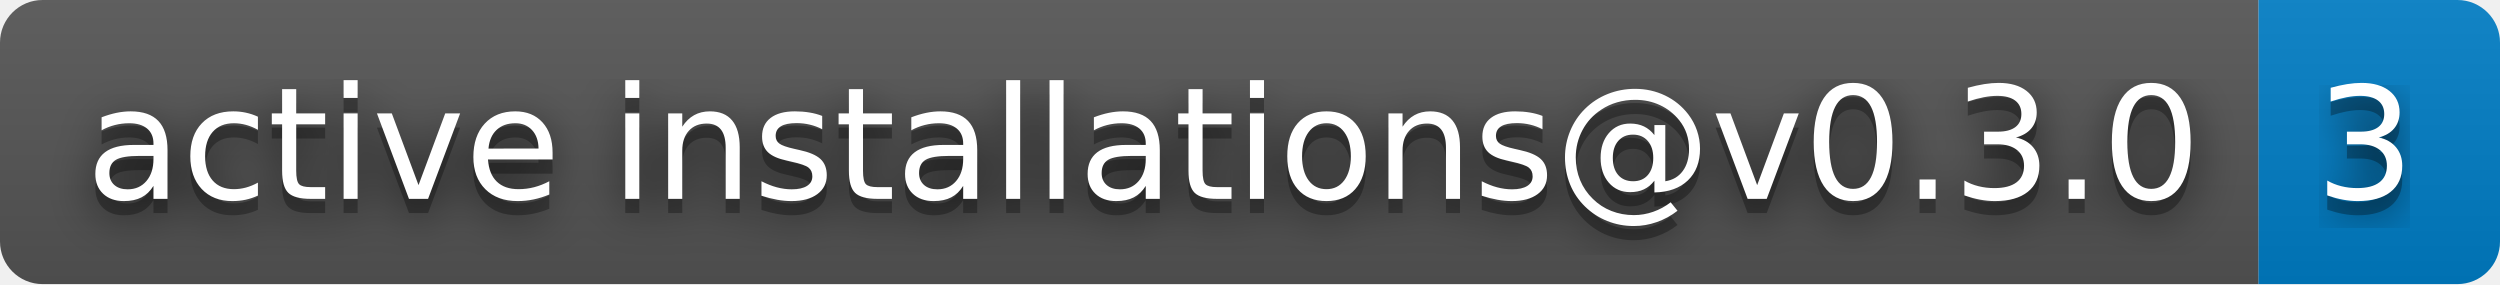
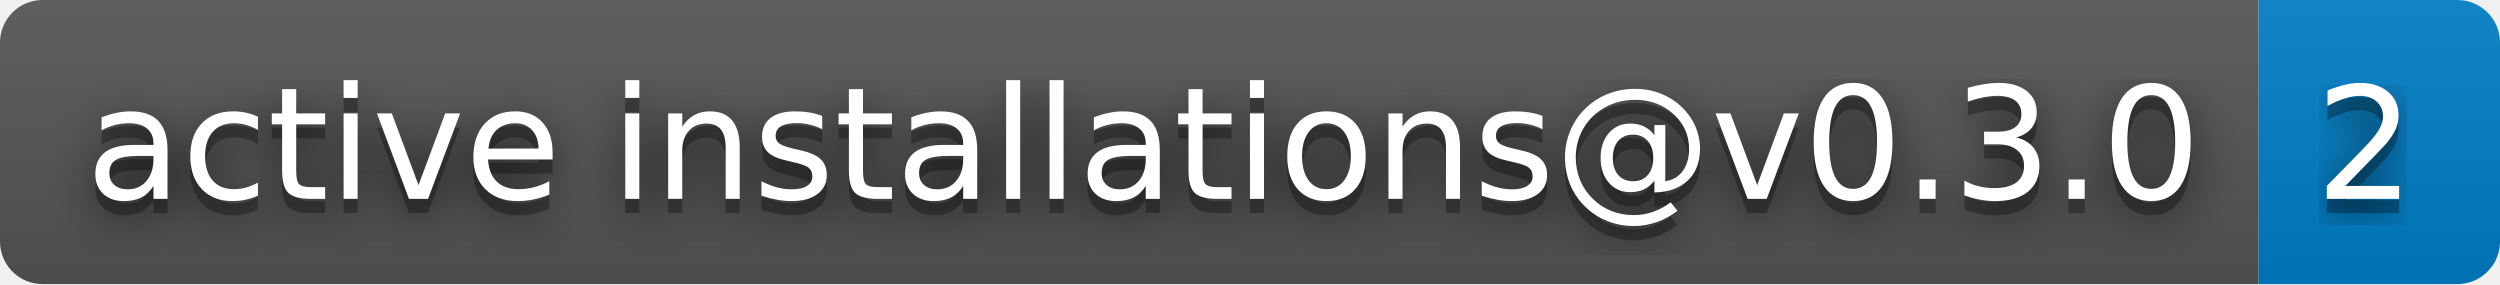
- <svg xmlns="http://www.w3.org/2000/svg" width="176" height="20" role="img" aria-label="active installations@v0.3.0: 3">
+ <svg xmlns="http://www.w3.org/2000/svg" width="176" height="20" role="img" aria-label="active installations@v0.3.0: 2">
  <filter id="blur">
    <feGaussianBlur stdDeviation="16" />
  </filter>
  <linearGradient id="s" x2="0" y2="100%">
    <stop offset="0" stop-color="#bbb" stop-opacity=".1" />
    <stop offset="1" stop-opacity=".1" />
  </linearGradient>
  <clipPath id="r">
    <rect width="176" height="20" rx="3" />
  </clipPath>
  <g clip-path="url(#r)">
    <rect width="159" height="20" fill="#555" />
    <rect x="159" width="17" height="20" fill="#007ec6" />
    <rect width="176" height="20" fill="url(#s)" />
  </g>
  <g fill="#fff" text-anchor="middle" font-family="Verdana,Geneva,DejaVu Sans,sans-serif" text-rendering="geometricPrecision" font-size="110">
    <g transform="scale(.1)">
      <g aria-hidden="true" fill="#010101">
        <text x="805" y="150" fill-opacity=".8" filter="url(#blur)" textLength="1490">active installations@v0.3.0</text>
        <text x="805" y="150" fill-opacity=".3" textLength="1490">active installations@v0.3.0</text>
      </g>
      <text x="805" y="140" textLength="1490">active installations@v0.3.0</text>
    </g>
    <g transform="scale(.1)">
      <g aria-hidden="true" fill="#010101">
-         <text x="1665" y="150" fill-opacity=".8" filter="url(#blur)" textLength="70">3</text>
-         <text x="1665" y="150" fill-opacity=".3" textLength="70">3</text>
+         <text x="1665" y="150" fill-opacity=".8" filter="url(#blur)" textLength="70">2</text>
+         <text x="1665" y="150" fill-opacity=".3" textLength="70">2</text>
      </g>
-       <text x="1665" y="140" textLength="70">3</text>
+       <text x="1665" y="140" textLength="70">2</text>
    </g>
  </g>
</svg>
